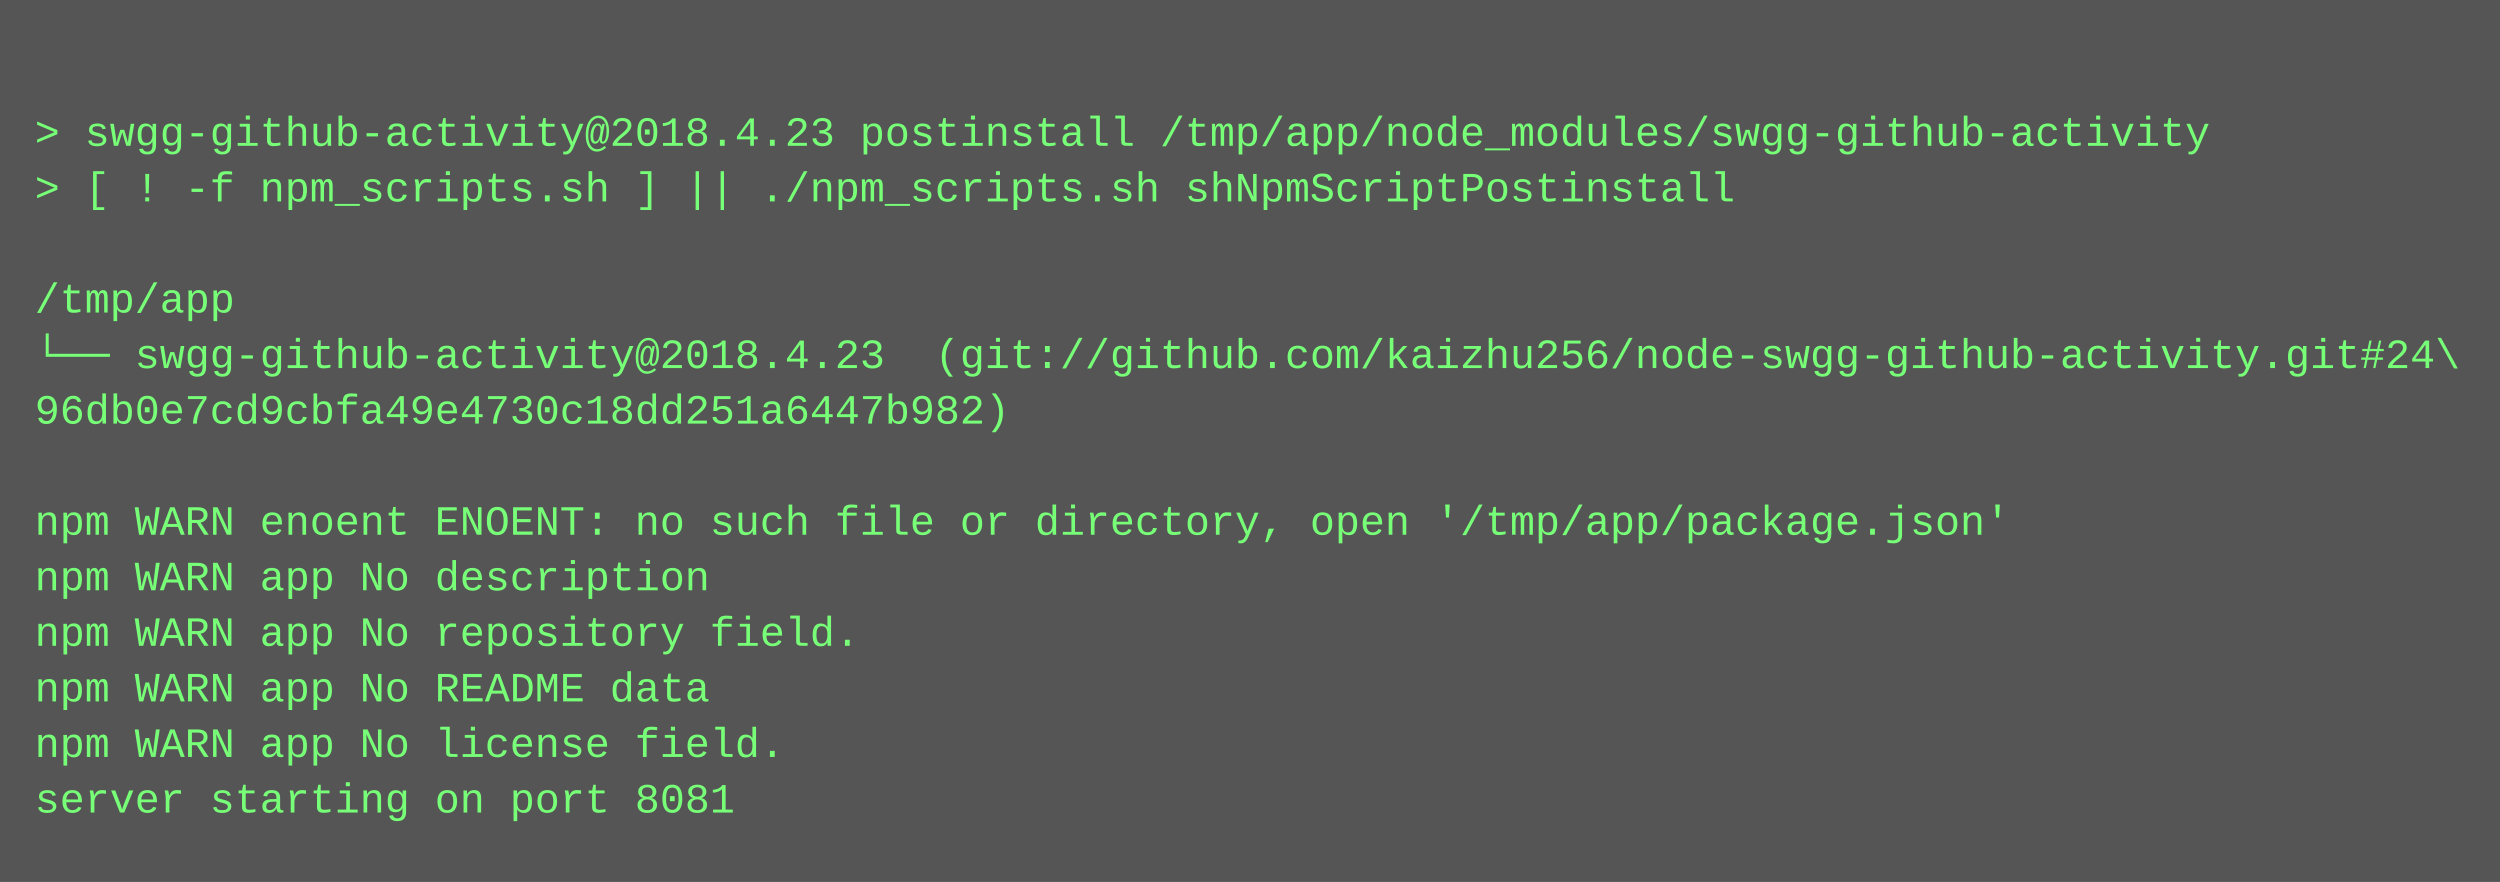
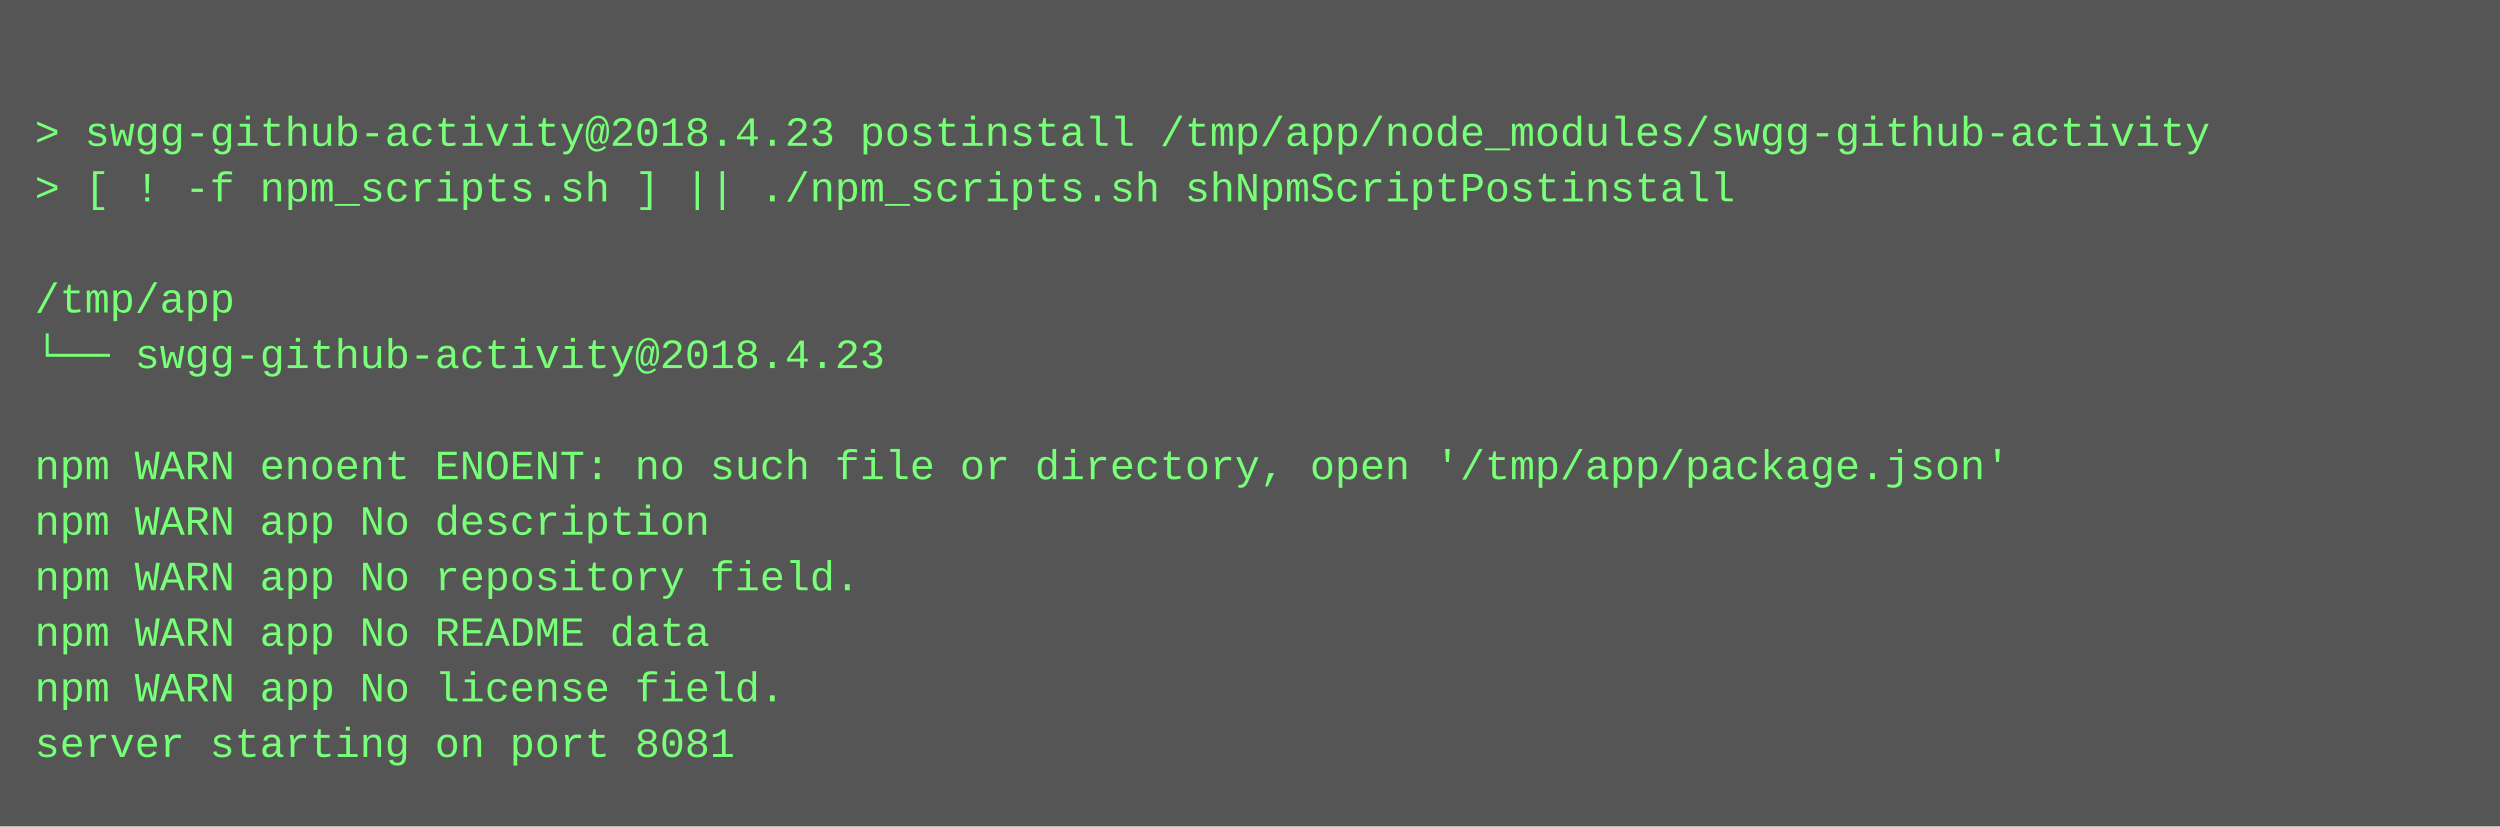
- <svg xmlns="http://www.w3.org/2000/svg" height="254" width="720">
-   <rect height="254" fill="#555" width="720" />
+ <svg xmlns="http://www.w3.org/2000/svg" height="238" width="720">
+   <rect height="238" fill="#555" width="720" />
  <text fill="#7f7" font-family="Courier New" font-size="12" xml:space="preserve">
    <tspan x="10" y="26" />
    <tspan x="10" y="42">&gt; swgg-github-activity@2018.4.23 postinstall /tmp/app/node_modules/swgg-github-activity</tspan>
    <tspan x="10" y="58">&gt; [ ! -f npm_scripts.sh ] || ./npm_scripts.sh shNpmScriptPostinstall</tspan>
    <tspan x="10" y="74" />
    <tspan x="10" y="90">/tmp/app</tspan>
-     <tspan x="10" y="106">└── swgg-github-activity@2018.4.23  (git://github.com/kaizhu256/node-swgg-github-activity.git#24\</tspan>
-     <tspan x="10" y="122">96db0e7cd9cbfa49e4730c18dd251a6447b982)</tspan>
-     <tspan x="10" y="138" />
-     <tspan x="10" y="154">npm WARN enoent ENOENT: no such file or directory, open '/tmp/app/package.json'</tspan>
-     <tspan x="10" y="170">npm WARN app No description</tspan>
-     <tspan x="10" y="186">npm WARN app No repository field.</tspan>
-     <tspan x="10" y="202">npm WARN app No README data</tspan>
-     <tspan x="10" y="218">npm WARN app No license field.</tspan>
-     <tspan x="10" y="234">server starting on port 8081</tspan>
+     <tspan x="10" y="106">└── swgg-github-activity@2018.4.23 </tspan>
+     <tspan x="10" y="122" />
+     <tspan x="10" y="138">npm WARN enoent ENOENT: no such file or directory, open '/tmp/app/package.json'</tspan>
+     <tspan x="10" y="154">npm WARN app No description</tspan>
+     <tspan x="10" y="170">npm WARN app No repository field.</tspan>
+     <tspan x="10" y="186">npm WARN app No README data</tspan>
+     <tspan x="10" y="202">npm WARN app No license field.</tspan>
+     <tspan x="10" y="218">server starting on port 8081</tspan>
  </text>
</svg>
